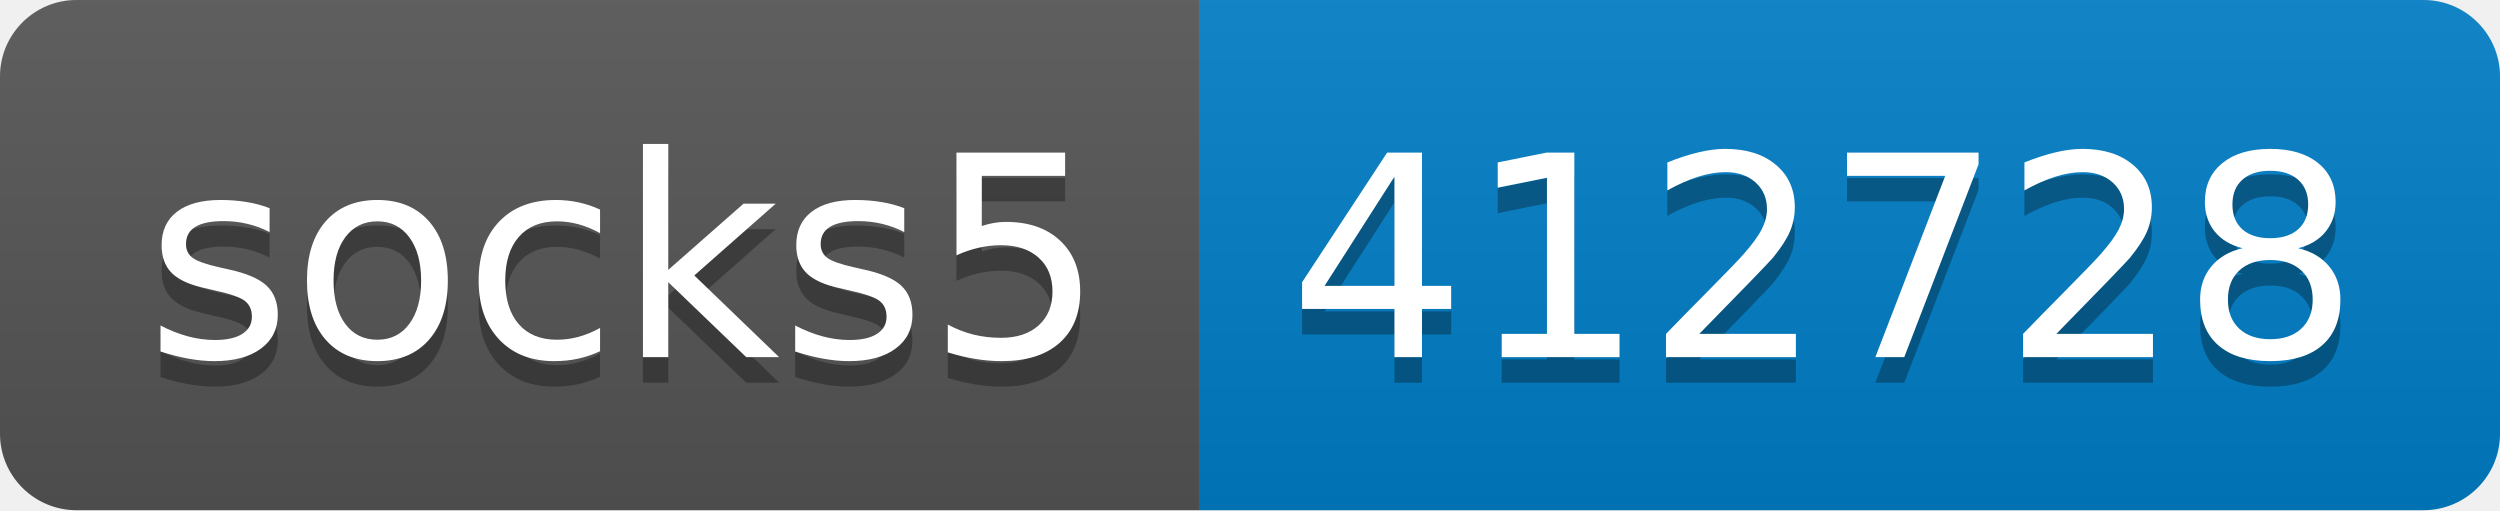
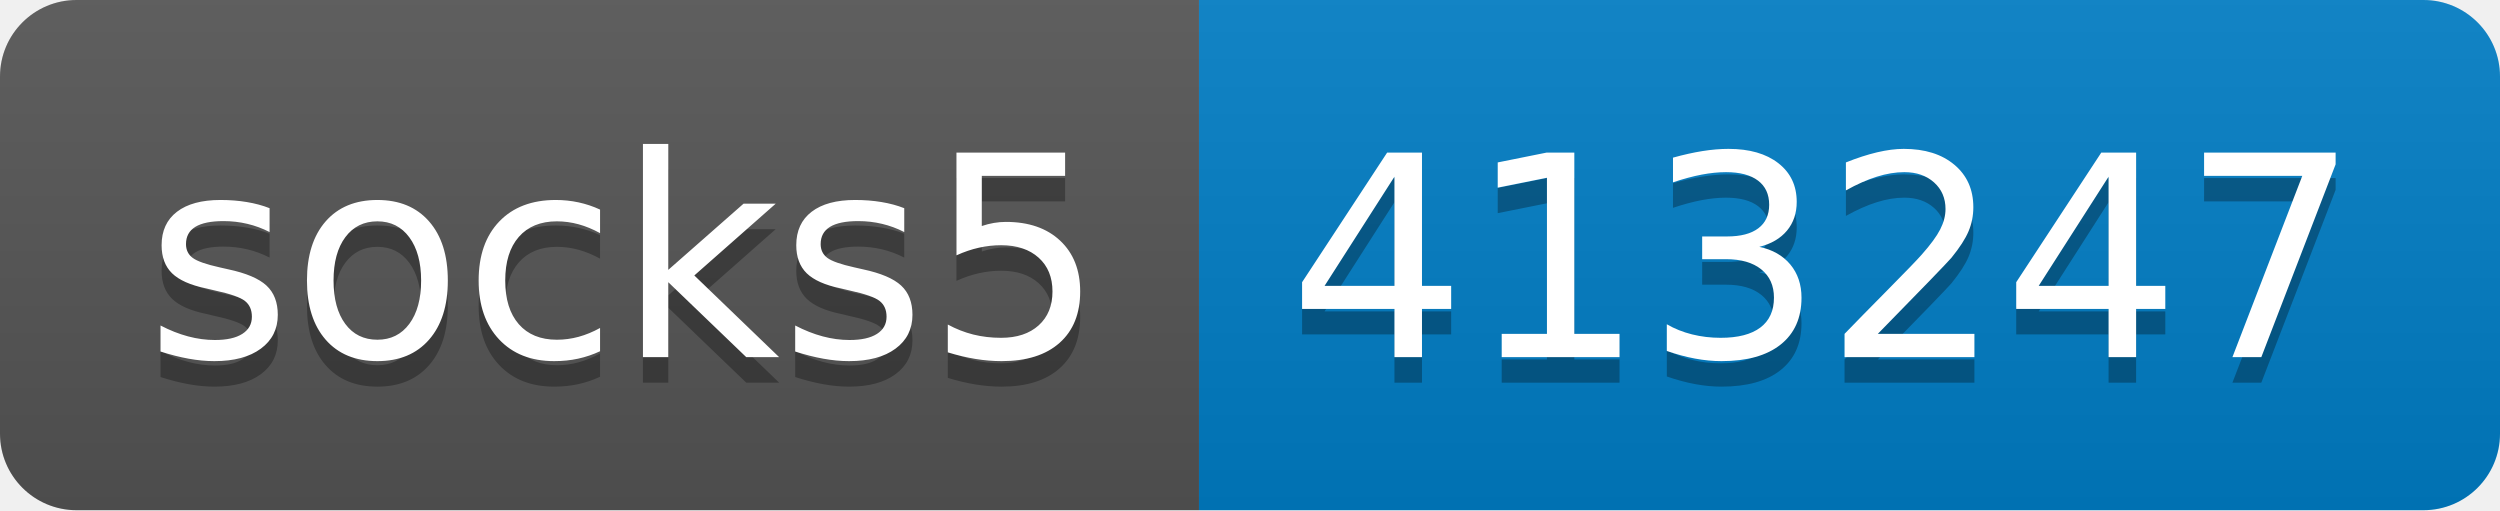
- <svg xmlns="http://www.w3.org/2000/svg" width="98" height="20" role="img" aria-label="socks5: 412728">
+ <svg xmlns="http://www.w3.org/2000/svg" width="98" height="20" role="img" aria-label="socks5: 413247">
  <linearGradient id="s" x2="0" y2="100%">
    <stop offset="0" stop-color="#bbb" stop-opacity=".1" />
    <stop offset="1" stop-opacity=".1" />
  </linearGradient>
  <clipPath id="r">
    <rect width="98" height="20" rx="3" fill="#fff" />
  </clipPath>
  <g clip-path="url(#r)">
    <rect width="47" height="20" fill="#555" />
    <rect x="47" width="51" height="20" fill="#007ec6" />
    <rect width="98" height="20" fill="url(#s)" />
  </g>
  <g fill="#fff" text-anchor="middle" font-family="Verdana,Geneva,DejaVu Sans,sans-serif" text-rendering="geometricPrecision" font-size="110">
    <text aria-hidden="true" x="245" y="150" fill="#010101" fill-opacity=".3" transform="scale(.1)" textLength="370">socks5</text>
    <text x="245" y="140" transform="scale(.1)" fill="#fff" textLength="370">socks5</text>
-     <text aria-hidden="true" x="715" y="150" fill="#010101" fill-opacity=".3" transform="scale(.1)" textLength="410">412728</text>
-     <text x="715" y="140" transform="scale(.1)" fill="#fff" textLength="410">412728</text>
+     <text aria-hidden="true" x="715" y="150" fill="#010101" fill-opacity=".3" transform="scale(.1)" textLength="410">413247</text>
+     <text x="715" y="140" transform="scale(.1)" fill="#fff" textLength="410">413247</text>
  </g>
</svg>
